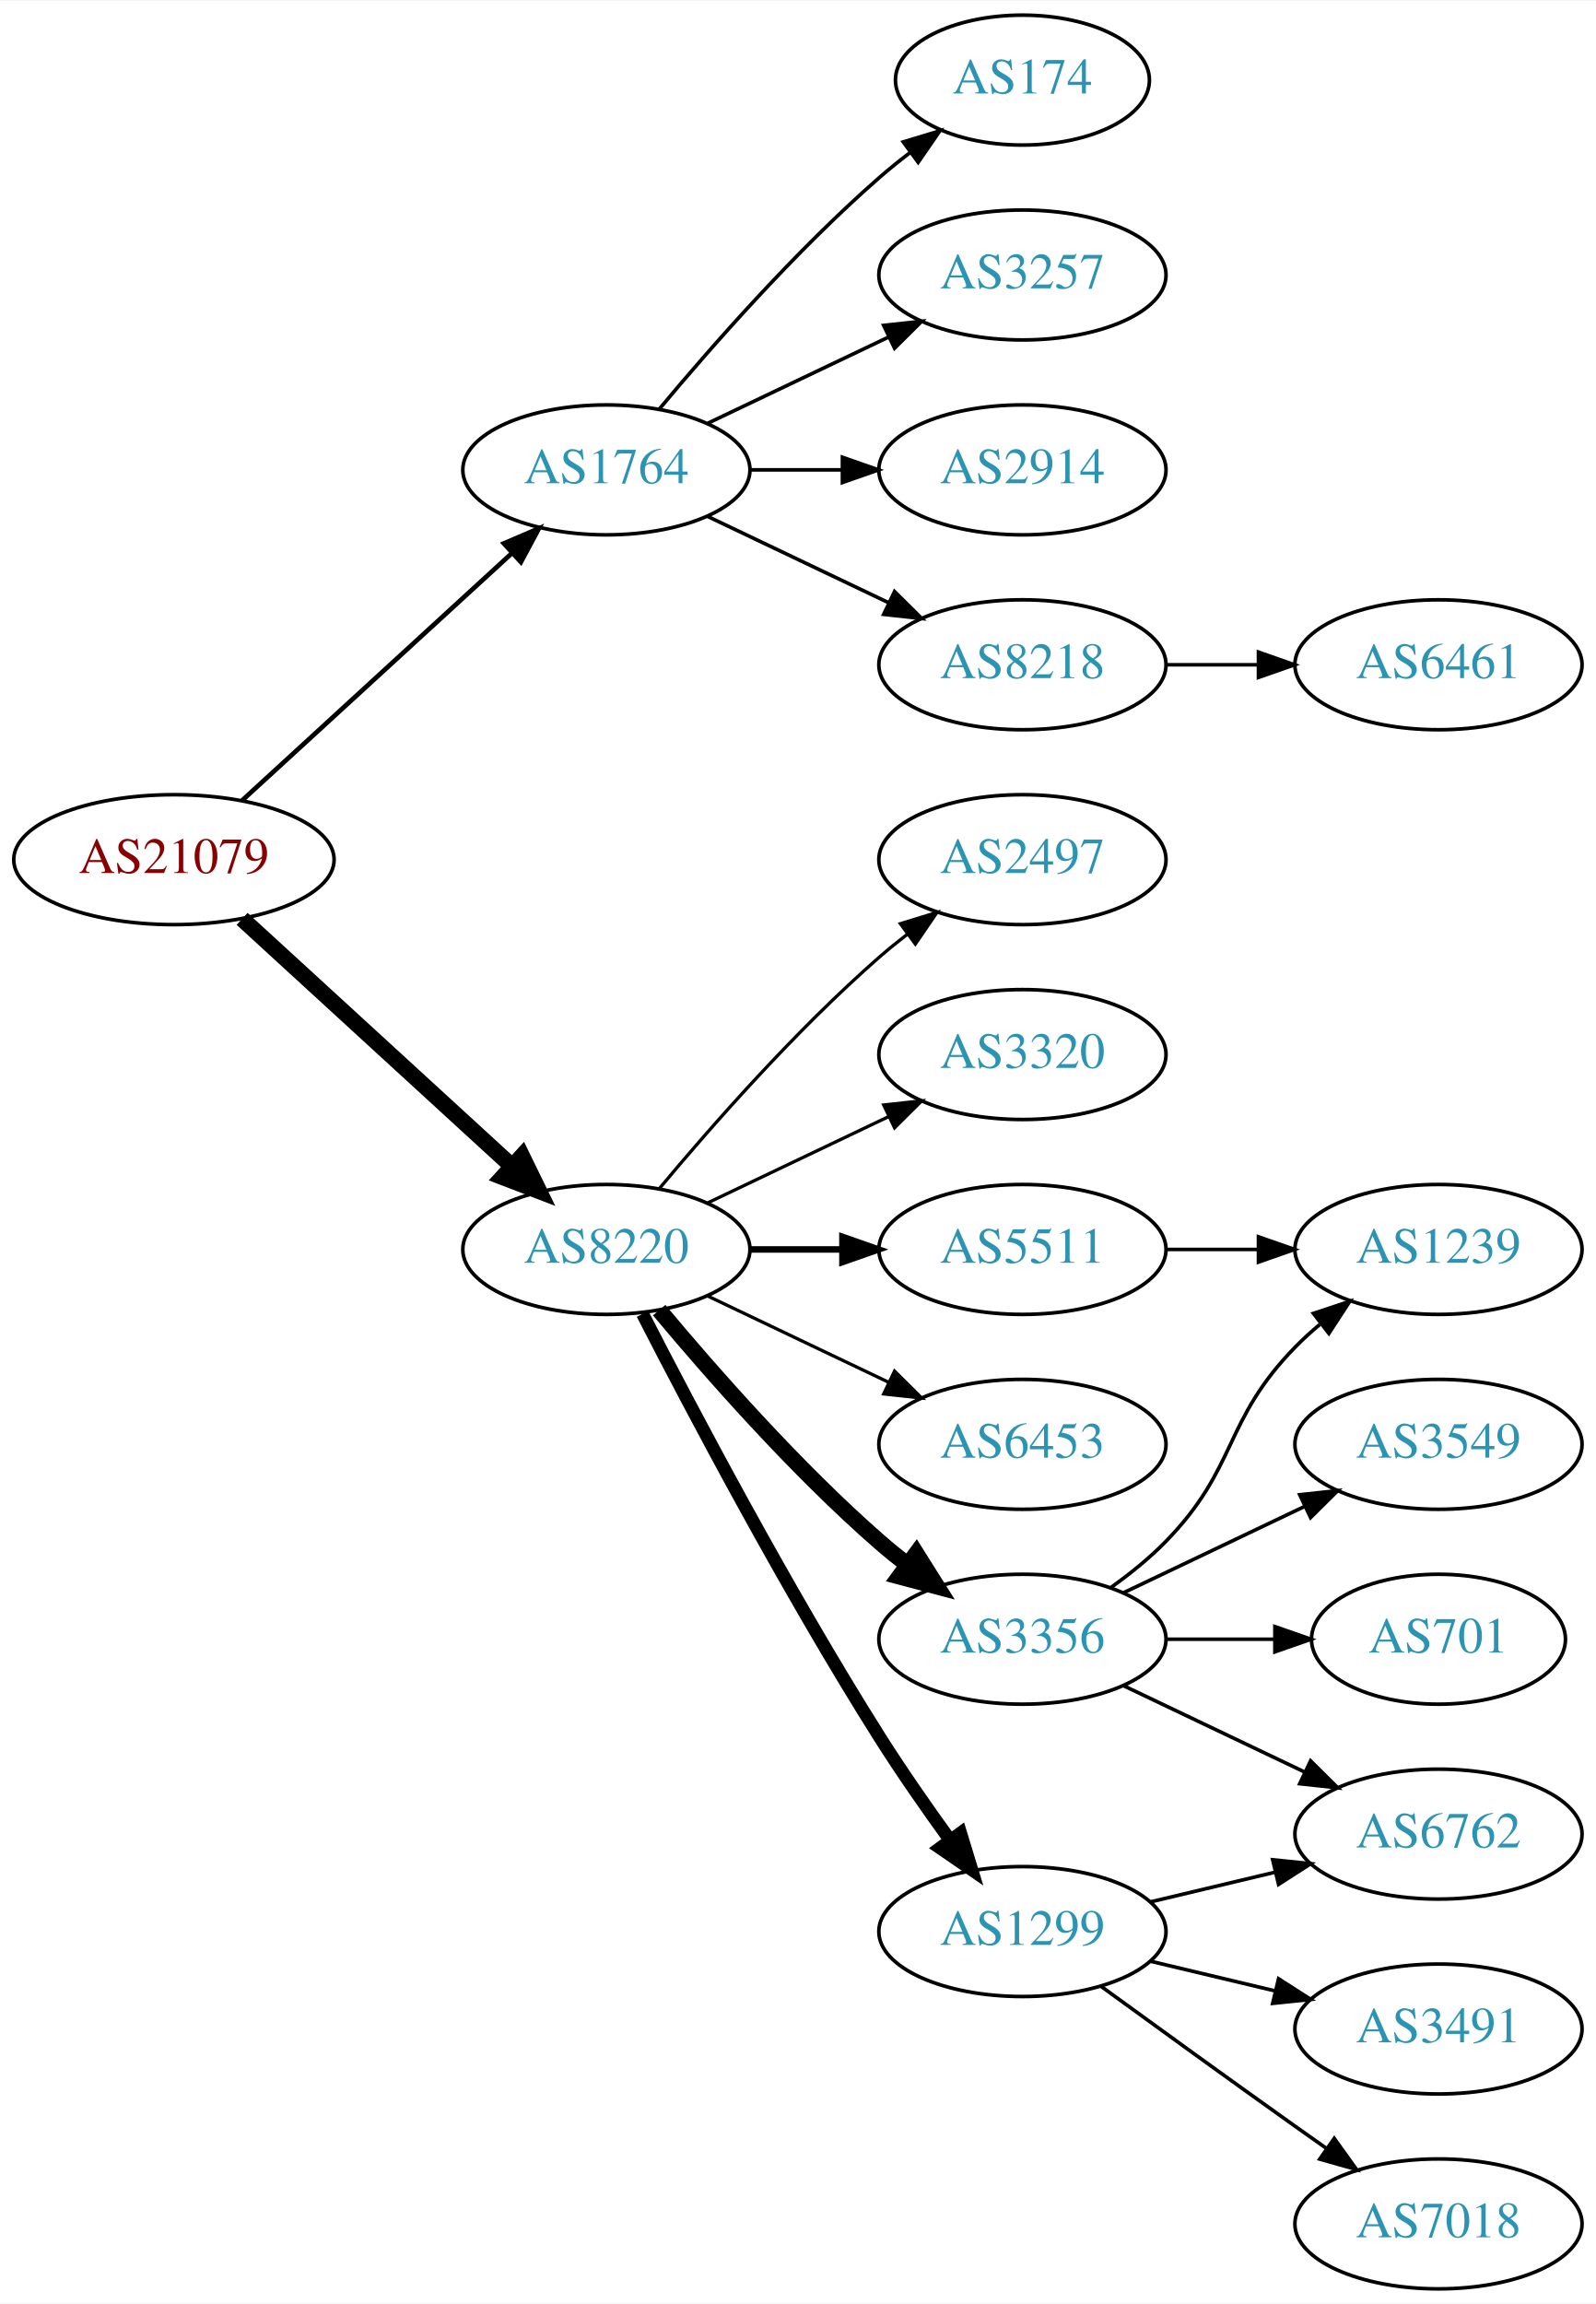
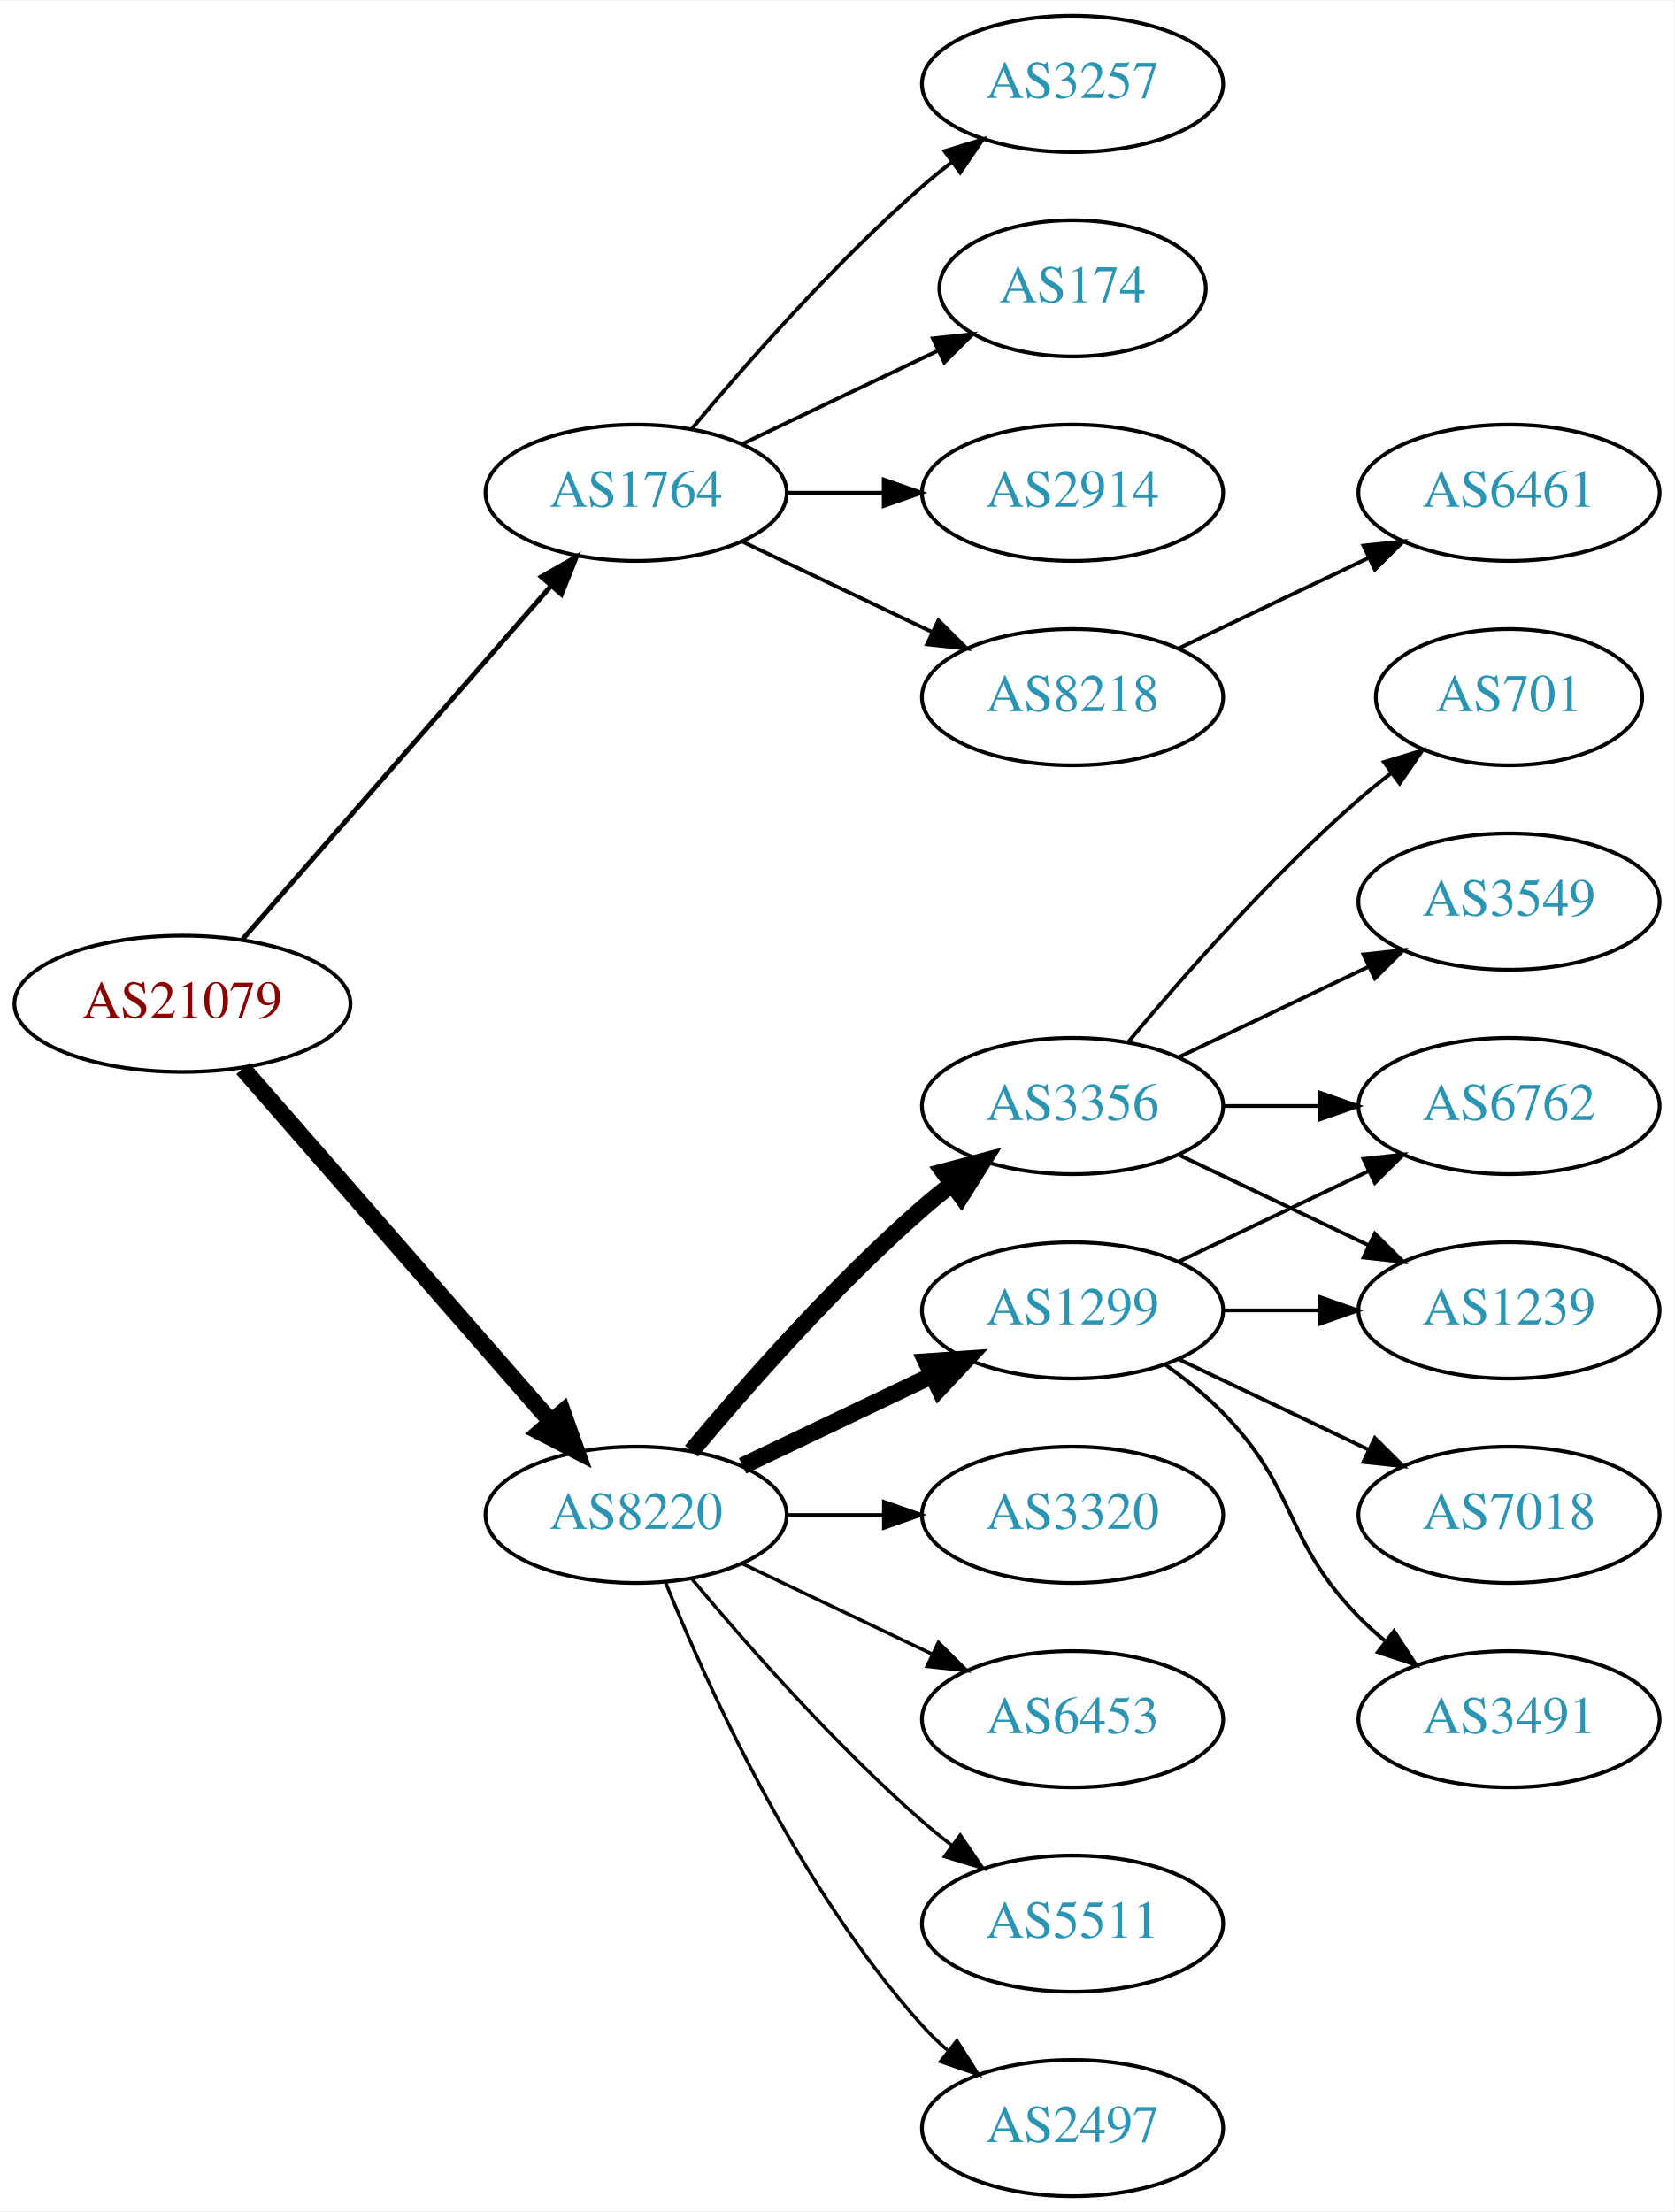
- <svg xmlns="http://www.w3.org/2000/svg" xmlns:xlink="http://www.w3.org/1999/xlink" width="442pt" height="638pt" viewBox="0.00 0.00 442.27 638.00">
-   <g id="graph0" class="graph" transform="scale(1 1) rotate(0) translate(4 634)">
-     <polygon fill="white" stroke="none" points="-4,4 -4,-634 438.271,-634 438.271,4 -4,4" />
+ <svg xmlns="http://www.w3.org/2000/svg" xmlns:xlink="http://www.w3.org/1999/xlink" width="442pt" height="584pt" viewBox="0.00 0.00 442.27 584.00">
+   <g id="graph0" class="graph" transform="scale(1 1) rotate(0) translate(4 580)">
+     <polygon fill="white" stroke="none" points="-4,4 -4,-580 438.271,-580 438.271,4 -4,4" />
    <g id="node1" class="node">
      <g id="a_node1">
        <a xlink:href="/asn/21079" xlink:title="AS21079 ~ Vienna, AT [AT]">
-           <ellipse fill="#ffffff" stroke="black" cx="44.196" cy="-396" rx="44.393" ry="18" />
-           <text text-anchor="middle" x="44.196" y="-392.3" font-family="Times,serif" font-size="14.00" fill="#880000">AS21079</text>
+           <ellipse fill="#ffffff" stroke="black" cx="44.196" cy="-315" rx="44.393" ry="18" />
+           <text text-anchor="middle" x="44.196" y="-311.3" font-family="Times,serif" font-size="14.00" fill="#880000">AS21079</text>
        </a>
      </g>
    </g>
    <g id="node2" class="node">
      <g id="a_node2">
        <a xlink:href="/asn/1764" xlink:title="AS1764 ~ NEXTLAYER-AS [AT]">
-           <ellipse fill="#ffffff" stroke="black" cx="164.039" cy="-504" rx="39.794" ry="18" />
-           <text text-anchor="middle" x="164.039" y="-500.3" font-family="Times,serif" font-size="14.00" fill="#2c94b3">AS1764</text>
+           <ellipse fill="#ffffff" stroke="black" cx="164.039" cy="-450" rx="39.794" ry="18" />
+           <text text-anchor="middle" x="164.039" y="-446.3" font-family="Times,serif" font-size="14.00" fill="#2c94b3">AS1764</text>
        </a>
      </g>
    </g>
    <g id="edge1" class="edge">
-       <path fill="none" stroke="black" stroke-width="1.286" d="M63.094,-412.403C83.022,-430.667 115.38,-460.322 137.857,-480.921" />
-       <polygon fill="black" stroke="black" stroke-width="1.286" points="135.622,-483.62 145.359,-487.797 140.351,-478.46 135.622,-483.62" />
+       <path fill="none" stroke="black" stroke-width="1.286" d="M60.121,-332.098C80.663,-355.631 117.782,-398.155 141.379,-425.187" />
+       <polygon fill="black" stroke="black" stroke-width="1.286" points="139.022,-427.809 148.235,-433.041 144.296,-423.206 139.022,-427.809" />
    </g>
    <g id="node3" class="node">
      <g id="a_node3">
        <a xlink:href="/asn/8220" xlink:title="AS8220 ~ COLT [GB]">
-           <ellipse fill="#ffffff" stroke="black" cx="164.039" cy="-288" rx="39.794" ry="18" />
-           <text text-anchor="middle" x="164.039" y="-284.3" font-family="Times,serif" font-size="14.00" fill="#2c94b3">AS8220</text>
+           <ellipse fill="#ffffff" stroke="black" cx="164.039" cy="-180" rx="39.794" ry="18" />
+           <text text-anchor="middle" x="164.039" y="-176.3" font-family="Times,serif" font-size="14.00" fill="#2c94b3">AS8220</text>
        </a>
      </g>
    </g>
    <g id="edge2" class="edge">
-       <path fill="none" stroke="black" stroke-width="4.5" d="M63.094,-379.597C83.022,-361.333 115.38,-331.678 137.857,-311.079" />
-       <polygon fill="black" stroke="black" stroke-width="4.5" points="140.647,-313.863 145.359,-304.203 135.326,-308.057 140.647,-313.863" />
+       <path fill="none" stroke="black" stroke-width="4.5" d="M60.121,-297.902C80.663,-274.369 117.782,-231.845 141.379,-204.813" />
+       <polygon fill="black" stroke="black" stroke-width="4.5" points="144.625,-207.082 148.235,-196.959 138.692,-201.903 144.625,-207.082" />
    </g>
    <g id="node4" class="node">
      <g id="a_node4">
        <a xlink:href="/asn/2914" xlink:title="AS2914 ~ NTT America, Inc. [US]">
-           <ellipse fill="#ffffff" stroke="black" cx="279.332" cy="-504" rx="39.794" ry="18" />
-           <text text-anchor="middle" x="279.332" y="-500.3" font-family="Times,serif" font-size="14.00" fill="#2c94b3">AS2914</text>
+           <ellipse fill="#ffffff" stroke="black" cx="279.332" cy="-450" rx="39.794" ry="18" />
+           <text text-anchor="middle" x="279.332" y="-446.3" font-family="Times,serif" font-size="14.00" fill="#2c94b3">AS2914</text>
        </a>
      </g>
    </g>
    <g id="edge3" class="edge">
-       <path fill="none" stroke="black" d="M203.711,-504C211.914,-504 220.678,-504 229.21,-504" />
-       <polygon fill="black" stroke="black" points="229.449,-507.5 239.449,-504 229.449,-500.5 229.449,-507.5" />
+       <path fill="none" stroke="black" d="M203.711,-450C211.914,-450 220.678,-450 229.21,-450" />
+       <polygon fill="black" stroke="black" points="229.449,-453.5 239.449,-450 229.449,-446.5 229.449,-453.5" />
    </g>
    <g id="node5" class="node">
      <g id="a_node5">
        <a xlink:href="/asn/8218" xlink:title="AS8218 ~ legacy Neotelecoms [FR]">
-           <ellipse fill="#ffffff" stroke="black" cx="279.332" cy="-450" rx="39.794" ry="18" />
-           <text text-anchor="middle" x="279.332" y="-446.3" font-family="Times,serif" font-size="14.00" fill="#2c94b3">AS8218</text>
+           <ellipse fill="#ffffff" stroke="black" cx="279.332" cy="-396" rx="39.794" ry="18" />
+           <text text-anchor="middle" x="279.332" y="-392.3" font-family="Times,serif" font-size="14.00" fill="#2c94b3">AS8218</text>
        </a>
      </g>
    </g>
    <g id="edge4" class="edge">
-       <path fill="none" stroke="black" d="M192.175,-491.066C207.169,-483.919 225.99,-474.948 242.213,-467.215" />
-       <polygon fill="black" stroke="black" points="243.895,-470.291 251.417,-462.829 240.884,-463.972 243.895,-470.291" />
+       <path fill="none" stroke="black" d="M192.175,-437.066C207.169,-429.919 225.99,-420.948 242.213,-413.215" />
+       <polygon fill="black" stroke="black" points="243.895,-416.291 251.417,-408.829 240.884,-409.972 243.895,-416.291" />
    </g>
    <g id="node6" class="node">
      <g id="a_node6">
-         <a xlink:href="/asn/174" xlink:title="AS174 ~ Cogent Communications [US]">
-           <ellipse fill="#ffffff" stroke="black" cx="279.332" cy="-612" rx="35.194" ry="18" />
-           <text text-anchor="middle" x="279.332" y="-608.3" font-family="Times,serif" font-size="14.00" fill="#2c94b3">AS174</text>
-         </a>
-       </g>
-     </g>
-     <g id="edge5" class="edge">
-       <path fill="none" stroke="black" d="M178.669,-520.817C192.951,-537.929 216.498,-564.745 239.685,-585 242.355,-587.332 245.228,-589.648 248.158,-591.886" />
-       <polygon fill="black" stroke="black" points="246.309,-594.87 256.449,-597.939 250.436,-589.216 246.309,-594.87" />
-     </g>
-     <g id="node7" class="node">
-       <g id="a_node7">
        <a xlink:href="/asn/3257" xlink:title="AS3257 ~ GTT [DE]">
          <ellipse fill="#ffffff" stroke="black" cx="279.332" cy="-558" rx="39.794" ry="18" />
          <text text-anchor="middle" x="279.332" y="-554.3" font-family="Times,serif" font-size="14.00" fill="#2c94b3">AS3257</text>
        </a>
      </g>
    </g>
+     <g id="edge5" class="edge">
+       <path fill="none" stroke="black" d="M178.669,-466.817C192.951,-483.929 216.498,-510.745 239.685,-531 242.151,-533.154 244.789,-535.294 247.487,-537.372" />
+       <polygon fill="black" stroke="black" points="245.512,-540.264 255.641,-543.37 249.66,-534.625 245.512,-540.264" />
+     </g>
+     <g id="node7" class="node">
+       <g id="a_node7">
+         <a xlink:href="/asn/174" xlink:title="AS174 ~ Cogent Communications [US]">
+           <ellipse fill="#ffffff" stroke="black" cx="279.332" cy="-504" rx="35.194" ry="18" />
+           <text text-anchor="middle" x="279.332" y="-500.3" font-family="Times,serif" font-size="14.00" fill="#2c94b3">AS174</text>
+         </a>
+       </g>
+     </g>
    <g id="edge6" class="edge">
-       <path fill="none" stroke="black" d="M192.175,-516.934C207.169,-524.081 225.99,-533.052 242.213,-540.785" />
-       <polygon fill="black" stroke="black" points="240.884,-544.028 251.417,-545.171 243.895,-537.709 240.884,-544.028" />
+       <path fill="none" stroke="black" d="M192.175,-462.934C207.607,-470.29 227.092,-479.577 243.628,-487.459" />
+       <polygon fill="black" stroke="black" points="242.436,-490.768 252.969,-491.911 245.448,-484.449 242.436,-490.768" />
    </g>
    <g id="node9" class="node">
      <g id="a_node9">
-         <a xlink:href="/asn/3356" xlink:title="AS3356 ~ Level 3 Parent, LLC [US]">
-           <ellipse fill="#ffffff" stroke="black" cx="279.332" cy="-180" rx="39.794" ry="18" />
-           <text text-anchor="middle" x="279.332" y="-176.3" font-family="Times,serif" font-size="14.00" fill="#2c94b3">AS3356</text>
+         <a xlink:href="/asn/1299" xlink:title="AS1299 ~ Telia Carrier [EU]">
+           <ellipse fill="#ffffff" stroke="black" cx="279.332" cy="-234" rx="39.794" ry="18" />
+           <text text-anchor="middle" x="279.332" y="-230.3" font-family="Times,serif" font-size="14.00" fill="#2c94b3">AS1299</text>
        </a>
      </g>
    </g>
    <g id="edge8" class="edge">
-       <path fill="none" stroke="black" stroke-width="4.5" d="M178.669,-271.183C192.951,-254.071 216.498,-227.255 239.685,-207 242.151,-204.846 244.789,-202.706 247.487,-200.628" />
-       <polygon fill="black" stroke="black" stroke-width="4.5" points="249.919,-203.727 255.641,-194.63 245.252,-197.384 249.919,-203.727" />
+       <path fill="none" stroke="black" stroke-width="4.5" d="M192.175,-192.934C207.169,-200.081 225.99,-209.052 242.213,-216.785" />
+       <polygon fill="black" stroke="black" stroke-width="4.5" points="240.695,-220.423 251.417,-221.171 244.084,-213.314 240.695,-220.423" />
    </g>
    <g id="node10" class="node">
      <g id="a_node10">
-         <a xlink:href="/asn/1299" xlink:title="AS1299 ~ Telia Carrier [EU]">
-           <ellipse fill="#ffffff" stroke="black" cx="279.332" cy="-99" rx="39.794" ry="18" />
-           <text text-anchor="middle" x="279.332" y="-95.3" font-family="Times,serif" font-size="14.00" fill="#2c94b3">AS1299</text>
+         <a xlink:href="/asn/3356" xlink:title="AS3356 ~ Level 3 Parent, LLC [US]">
+           <ellipse fill="#ffffff" stroke="black" cx="279.332" cy="-288" rx="39.794" ry="18" />
+           <text text-anchor="middle" x="279.332" y="-284.3" font-family="Times,serif" font-size="14.00" fill="#2c94b3">AS3356</text>
        </a>
      </g>
    </g>
    <g id="edge9" class="edge">
-       <path fill="none" stroke="black" stroke-width="3.6" d="M174.065,-270.148C187.501,-243.945 213.95,-193.763 239.685,-153 245.748,-143.396 252.868,-133.187 259.333,-124.261" />
-       <polygon fill="black" stroke="black" stroke-width="3.6" points="262.185,-126.291 265.276,-116.157 256.54,-122.152 262.185,-126.291" />
+       <path fill="none" stroke="black" stroke-width="4.5" d="M178.669,-196.817C192.951,-213.929 216.498,-240.745 239.685,-261 242.151,-263.154 244.789,-265.294 247.487,-267.372" />
+       <polygon fill="black" stroke="black" stroke-width="4.5" points="245.252,-270.616 255.641,-273.37 249.919,-264.273 245.252,-270.616" />
    </g>
    <g id="node11" class="node">
      <g id="a_node11">
-         <a xlink:href="/asn/2497" xlink:title="AS2497 ~ Internet Initiative Japan Inc. [JP]">
-           <ellipse fill="#ffffff" stroke="black" cx="279.332" cy="-396" rx="39.794" ry="18" />
-           <text text-anchor="middle" x="279.332" y="-392.3" font-family="Times,serif" font-size="14.00" fill="#2c94b3">AS2497</text>
+         <a xlink:href="/asn/3320" xlink:title="AS3320 ~ DTAG [DE]">
+           <ellipse fill="#ffffff" stroke="black" cx="279.332" cy="-180" rx="39.794" ry="18" />
+           <text text-anchor="middle" x="279.332" y="-176.3" font-family="Times,serif" font-size="14.00" fill="#2c94b3">AS3320</text>
        </a>
      </g>
    </g>
    <g id="edge10" class="edge">
-       <path fill="none" stroke="black" stroke-width="0.9" d="M178.669,-304.817C192.951,-321.929 216.498,-348.745 239.685,-369 242.151,-371.154 244.789,-373.294 247.487,-375.372" />
-       <polygon fill="black" stroke="black" stroke-width="0.9" points="245.512,-378.264 255.641,-381.37 249.66,-372.625 245.512,-378.264" />
+       <path fill="none" stroke="black" stroke-width="0.9" d="M203.711,-180C211.914,-180 220.678,-180 229.21,-180" />
+       <polygon fill="black" stroke="black" stroke-width="0.9" points="229.449,-183.5 239.449,-180 229.449,-176.5 229.449,-183.5" />
    </g>
    <g id="node12" class="node">
      <g id="a_node12">
-         <a xlink:href="/asn/3320" xlink:title="AS3320 ~ DTAG [DE]">
-           <ellipse fill="#ffffff" stroke="black" cx="279.332" cy="-342" rx="39.794" ry="18" />
-           <text text-anchor="middle" x="279.332" y="-338.3" font-family="Times,serif" font-size="14.00" fill="#2c94b3">AS3320</text>
+         <a xlink:href="/asn/6453" xlink:title="AS6453 ~ TATA COMMUNICATIONS (AMERICA) INC [US]">
+           <ellipse fill="#ffffff" stroke="black" cx="279.332" cy="-126" rx="39.794" ry="18" />
+           <text text-anchor="middle" x="279.332" y="-122.3" font-family="Times,serif" font-size="14.00" fill="#2c94b3">AS6453</text>
        </a>
      </g>
    </g>
    <g id="edge11" class="edge">
-       <path fill="none" stroke="black" stroke-width="0.9" d="M192.175,-300.934C207.169,-308.081 225.99,-317.052 242.213,-324.785" />
-       <polygon fill="black" stroke="black" stroke-width="0.9" points="240.884,-328.028 251.417,-329.171 243.895,-321.709 240.884,-328.028" />
+       <path fill="none" stroke="black" stroke-width="0.9" d="M192.175,-167.066C207.169,-159.919 225.99,-150.948 242.213,-143.215" />
+       <polygon fill="black" stroke="black" stroke-width="0.9" points="243.895,-146.291 251.417,-138.829 240.884,-139.972 243.895,-146.291" />
    </g>
    <g id="node13" class="node">
      <g id="a_node13">
        <a xlink:href="/asn/5511" xlink:title="AS5511 ~ Orange S.A. [FR]">
-           <ellipse fill="#ffffff" stroke="black" cx="279.332" cy="-288" rx="39.794" ry="18" />
-           <text text-anchor="middle" x="279.332" y="-284.3" font-family="Times,serif" font-size="14.00" fill="#2c94b3">AS5511</text>
+           <ellipse fill="#ffffff" stroke="black" cx="279.332" cy="-72" rx="39.794" ry="18" />
+           <text text-anchor="middle" x="279.332" y="-68.3" font-family="Times,serif" font-size="14.00" fill="#2c94b3">AS5511</text>
        </a>
      </g>
    </g>
    <g id="edge12" class="edge">
-       <path fill="none" stroke="black" stroke-width="1.8" d="M203.711,-288C211.914,-288 220.678,-288 229.21,-288" />
-       <polygon fill="black" stroke="black" stroke-width="1.8" points="229.449,-291.5 239.449,-288 229.449,-284.5 229.449,-291.5" />
+       <path fill="none" stroke="black" stroke-width="0.9" d="M178.669,-163.183C192.951,-146.071 216.498,-119.255 239.685,-99 242.151,-96.846 244.789,-94.706 247.487,-92.628" />
+       <polygon fill="black" stroke="black" stroke-width="0.9" points="249.66,-95.375 255.641,-86.63 245.512,-89.736 249.66,-95.375" />
    </g>
    <g id="node14" class="node">
      <g id="a_node14">
-         <a xlink:href="/asn/6453" xlink:title="AS6453 ~ TATA COMMUNICATIONS (AMERICA) INC [US]">
-           <ellipse fill="#ffffff" stroke="black" cx="279.332" cy="-234" rx="39.794" ry="18" />
-           <text text-anchor="middle" x="279.332" y="-230.3" font-family="Times,serif" font-size="14.00" fill="#2c94b3">AS6453</text>
+         <a xlink:href="/asn/2497" xlink:title="AS2497 ~ Internet Initiative Japan Inc. [JP]">
+           <ellipse fill="#ffffff" stroke="black" cx="279.332" cy="-18" rx="39.794" ry="18" />
+           <text text-anchor="middle" x="279.332" y="-14.3" font-family="Times,serif" font-size="14.00" fill="#2c94b3">AS2497</text>
        </a>
      </g>
    </g>
    <g id="edge13" class="edge">
-       <path fill="none" stroke="black" stroke-width="0.9" d="M192.175,-275.066C207.169,-267.919 225.99,-258.948 242.213,-251.215" />
-       <polygon fill="black" stroke="black" stroke-width="0.9" points="243.895,-254.291 251.417,-246.829 240.884,-247.972 243.895,-254.291" />
+       <path fill="none" stroke="black" stroke-width="0.9" d="M171.786,-162.213C182.837,-134.757 206.891,-81.422 239.685,-45 241.688,-42.776 243.906,-40.637 246.239,-38.603" />
+       <polygon fill="black" stroke="black" stroke-width="0.9" points="248.769,-41.065 254.458,-32.127 244.437,-35.567 248.769,-41.065" />
    </g>
    <g id="node8" class="node">
      <g id="a_node8">
        <a xlink:href="/asn/6461" xlink:title="AS6461 ~ Zayo Bandwidth [US]">
          <ellipse fill="#ffffff" stroke="black" cx="394.625" cy="-450" rx="39.794" ry="18" />
          <text text-anchor="middle" x="394.625" y="-446.3" font-family="Times,serif" font-size="14.00" fill="#2c94b3">AS6461</text>
        </a>
      </g>
    </g>
    <g id="edge7" class="edge">
-       <path fill="none" stroke="black" d="M319.004,-450C327.207,-450 335.971,-450 344.503,-450" />
-       <polygon fill="black" stroke="black" points="344.742,-453.5 354.742,-450 344.742,-446.5 344.742,-453.5" />
+       <path fill="none" stroke="black" d="M307.468,-408.934C322.462,-416.081 341.283,-425.052 357.506,-432.785" />
+       <polygon fill="black" stroke="black" points="356.177,-436.028 366.71,-437.171 359.188,-429.709 356.177,-436.028" />
+     </g>
+     <g id="node17" class="node">
+       <g id="a_node17">
+         <a xlink:href="/asn/1239" xlink:title="AS1239 ~ Sprint [US]">
+           <ellipse fill="#ffffff" stroke="black" cx="394.625" cy="-234" rx="39.794" ry="18" />
+           <text text-anchor="middle" x="394.625" y="-230.3" font-family="Times,serif" font-size="14.00" fill="#2c94b3">AS1239</text>
+         </a>
+       </g>
+     </g>
+     <g id="edge19" class="edge">
+       <path fill="none" stroke="black" d="M319.004,-234C327.207,-234 335.971,-234 344.503,-234" />
+       <polygon fill="black" stroke="black" points="344.742,-237.5 354.742,-234 344.742,-230.5 344.742,-237.5" />
+     </g>
+     <g id="node18" class="node">
+       <g id="a_node18">
+         <a xlink:href="/asn/6762" xlink:title="AS6762 ~ TELECOM ITALIA SPARKLE S.p.A. [IT]">
+           <ellipse fill="#ffffff" stroke="black" cx="394.625" cy="-288" rx="39.794" ry="18" />
+           <text text-anchor="middle" x="394.625" y="-284.3" font-family="Times,serif" font-size="14.00" fill="#2c94b3">AS6762</text>
+         </a>
+       </g>
+     </g>
+     <g id="edge18" class="edge">
+       <path fill="none" stroke="black" d="M307.468,-246.934C322.462,-254.081 341.283,-263.052 357.506,-270.785" />
+       <polygon fill="black" stroke="black" points="356.177,-274.028 366.71,-275.171 359.188,-267.709 356.177,-274.028" />
+     </g>
+     <g id="node19" class="node">
+       <g id="a_node19">
+         <a xlink:href="/asn/3491" xlink:title="AS3491 ~ PCCW Global, Inc. [US]">
+           <ellipse fill="#ffffff" stroke="black" cx="394.625" cy="-126" rx="39.794" ry="18" />
+           <text text-anchor="middle" x="394.625" y="-122.3" font-family="Times,serif" font-size="14.00" fill="#2c94b3">AS3491</text>
+         </a>
+       </g>
+     </g>
+     <g id="edge20" class="edge">
+       <path fill="none" stroke="black" d="M303.926,-219.611C309.182,-215.852 314.513,-211.563 318.978,-207 339.151,-186.383 334.806,-173.617 354.978,-153 357.071,-150.861 359.354,-148.782 361.731,-146.79" />
+       <polygon fill="black" stroke="black" points="364.249,-149.268 370.031,-140.389 359.974,-143.725 364.249,-149.268" />
+     </g>
+     <g id="node20" class="node">
+       <g id="a_node20">
+         <a xlink:href="/asn/7018" xlink:title="AS7018 ~ AT&amp;T Services, Inc. [US]">
+           <ellipse fill="#ffffff" stroke="black" cx="394.625" cy="-180" rx="39.794" ry="18" />
+           <text text-anchor="middle" x="394.625" y="-176.3" font-family="Times,serif" font-size="14.00" fill="#2c94b3">AS7018</text>
+         </a>
+       </g>
+     </g>
+     <g id="edge21" class="edge">
+       <path fill="none" stroke="black" d="M307.468,-221.066C322.462,-213.919 341.283,-204.948 357.506,-197.215" />
+       <polygon fill="black" stroke="black" points="359.188,-200.291 366.71,-192.829 356.177,-193.972 359.188,-200.291" />
+     </g>
+     <g id="node15" class="node">
+       <g id="a_node15">
+         <a xlink:href="/asn/3549" xlink:title="AS3549 ~ Level 3 Parent, LLC [US]">
+           <ellipse fill="#ffffff" stroke="black" cx="394.625" cy="-342" rx="39.794" ry="18" />
+           <text text-anchor="middle" x="394.625" y="-338.3" font-family="Times,serif" font-size="14.00" fill="#2c94b3">AS3549</text>
+         </a>
+       </g>
+     </g>
+     <g id="edge14" class="edge">
+       <path fill="none" stroke="black" d="M307.468,-300.934C322.462,-308.081 341.283,-317.052 357.506,-324.785" />
+       <polygon fill="black" stroke="black" points="356.177,-328.028 366.71,-329.171 359.188,-321.709 356.177,-328.028" />
    </g>
    <g id="node16" class="node">
      <g id="a_node16">
-         <a xlink:href="/asn/6762" xlink:title="AS6762 ~ TELECOM ITALIA SPARKLE S.p.A. [IT]">
-           <ellipse fill="#ffffff" stroke="black" cx="394.625" cy="-126" rx="39.794" ry="18" />
-           <text text-anchor="middle" x="394.625" y="-122.3" font-family="Times,serif" font-size="14.00" fill="#2c94b3">AS6762</text>
-         </a>
-       </g>
-     </g>
-     <g id="edge20" class="edge">
-       <path fill="none" stroke="black" d="M307.468,-167.066C322.462,-159.919 341.283,-150.948 357.506,-143.215" />
-       <polygon fill="black" stroke="black" points="359.188,-146.291 366.71,-138.829 356.177,-139.972 359.188,-146.291" />
-     </g>
-     <g id="node18" class="node">
-       <g id="a_node18">
-         <a xlink:href="/asn/3549" xlink:title="AS3549 ~ Level 3 Parent, LLC [US]">
-           <ellipse fill="#ffffff" stroke="black" cx="394.625" cy="-234" rx="39.794" ry="18" />
-           <text text-anchor="middle" x="394.625" y="-230.3" font-family="Times,serif" font-size="14.00" fill="#2c94b3">AS3549</text>
-         </a>
-       </g>
+         <a xlink:href="/asn/701" xlink:title="AS701 ~ UUNET [US]">
+           <ellipse fill="#ffffff" stroke="black" cx="394.625" cy="-396" rx="35.194" ry="18" />
+           <text text-anchor="middle" x="394.625" y="-392.3" font-family="Times,serif" font-size="14.00" fill="#2c94b3">AS701</text>
+         </a>
+       </g>
+     </g>
+     <g id="edge15" class="edge">
+       <path fill="none" stroke="black" d="M293.962,-304.817C308.244,-321.929 331.791,-348.745 354.978,-369 357.648,-371.332 360.521,-373.648 363.451,-375.886" />
+       <polygon fill="black" stroke="black" points="361.602,-378.87 371.742,-381.939 365.729,-373.216 361.602,-378.87" />
+     </g>
+     <g id="edge16" class="edge">
+       <path fill="none" stroke="black" d="M307.468,-275.066C322.462,-267.919 341.283,-258.948 357.506,-251.215" />
+       <polygon fill="black" stroke="black" points="359.188,-254.291 366.71,-246.829 356.177,-247.972 359.188,-254.291" />
    </g>
    <g id="edge17" class="edge">
-       <path fill="none" stroke="black" d="M307.468,-192.934C322.462,-200.081 341.283,-209.052 357.506,-216.785" />
-       <polygon fill="black" stroke="black" points="356.177,-220.028 366.71,-221.171 359.188,-213.709 356.177,-220.028" />
-     </g>
-     <g id="node19" class="node">
-       <g id="a_node19">
-         <a xlink:href="/asn/701" xlink:title="AS701 ~ UUNET [US]">
-           <ellipse fill="#ffffff" stroke="black" cx="394.625" cy="-180" rx="35.194" ry="18" />
-           <text text-anchor="middle" x="394.625" y="-176.3" font-family="Times,serif" font-size="14.00" fill="#2c94b3">AS701</text>
-         </a>
-       </g>
-     </g>
-     <g id="edge18" class="edge">
-       <path fill="none" stroke="black" d="M319.004,-180C328.709,-180 339.2,-180 349.163,-180" />
-       <polygon fill="black" stroke="black" points="349.299,-183.5 359.299,-180 349.299,-176.5 349.299,-183.5" />
-     </g>
-     <g id="node20" class="node">
-       <g id="a_node20">
-         <a xlink:href="/asn/1239" xlink:title="AS1239 ~ Sprint [US]">
-           <ellipse fill="#ffffff" stroke="black" cx="394.625" cy="-288" rx="39.794" ry="18" />
-           <text text-anchor="middle" x="394.625" y="-284.3" font-family="Times,serif" font-size="14.00" fill="#2c94b3">AS1239</text>
-         </a>
-       </g>
-     </g>
-     <g id="edge19" class="edge">
-       <path fill="none" stroke="black" d="M303.926,-194.389C309.182,-198.148 314.513,-202.437 318.978,-207 339.151,-227.617 334.806,-240.383 354.978,-261 357.071,-263.139 359.354,-265.218 361.731,-267.21" />
-       <polygon fill="black" stroke="black" points="359.974,-270.275 370.031,-273.611 364.249,-264.732 359.974,-270.275" />
-     </g>
-     <g id="node15" class="node">
-       <g id="a_node15">
-         <a xlink:href="/asn/7018" xlink:title="AS7018 ~ AT&amp;T Services, Inc. [US]">
-           <ellipse fill="#ffffff" stroke="black" cx="394.625" cy="-18" rx="39.794" ry="18" />
-           <text text-anchor="middle" x="394.625" y="-14.3" font-family="Times,serif" font-size="14.00" fill="#2c94b3">AS7018</text>
-         </a>
-       </g>
-     </g>
-     <g id="edge14" class="edge">
-       <path fill="none" stroke="black" d="M301.18,-83.778C316.114,-72.909 336.727,-57.975 354.978,-45 357.799,-42.995 360.742,-40.915 363.69,-38.841" />
-       <polygon fill="black" stroke="black" points="365.736,-41.681 371.914,-33.074 361.717,-35.95 365.736,-41.681" />
-     </g>
-     <g id="edge15" class="edge">
-       <path fill="none" stroke="black" d="M314.939,-107.248C325.81,-109.838 337.964,-112.735 349.407,-115.462" />
-       <polygon fill="black" stroke="black" points="348.69,-118.889 359.229,-117.803 350.313,-112.08 348.69,-118.889" />
-     </g>
-     <g id="node17" class="node">
-       <g id="a_node17">
-         <a xlink:href="/asn/3491" xlink:title="AS3491 ~ PCCW Global, Inc. [US]">
-           <ellipse fill="#ffffff" stroke="black" cx="394.625" cy="-72" rx="39.794" ry="18" />
-           <text text-anchor="middle" x="394.625" y="-68.3" font-family="Times,serif" font-size="14.00" fill="#2c94b3">AS3491</text>
-         </a>
-       </g>
-     </g>
-     <g id="edge16" class="edge">
-       <path fill="none" stroke="black" d="M314.939,-90.752C325.81,-88.162 337.964,-85.265 349.407,-82.538" />
-       <polygon fill="black" stroke="black" points="350.313,-85.92 359.229,-80.197 348.69,-79.111 350.313,-85.92" />
-     </g>
-     <g id="edge21" class="edge">
      <path fill="none" stroke="black" d="M319.004,-288C327.207,-288 335.971,-288 344.503,-288" />
      <polygon fill="black" stroke="black" points="344.742,-291.5 354.742,-288 344.742,-284.5 344.742,-291.5" />
    </g>
  </g>
</svg>
